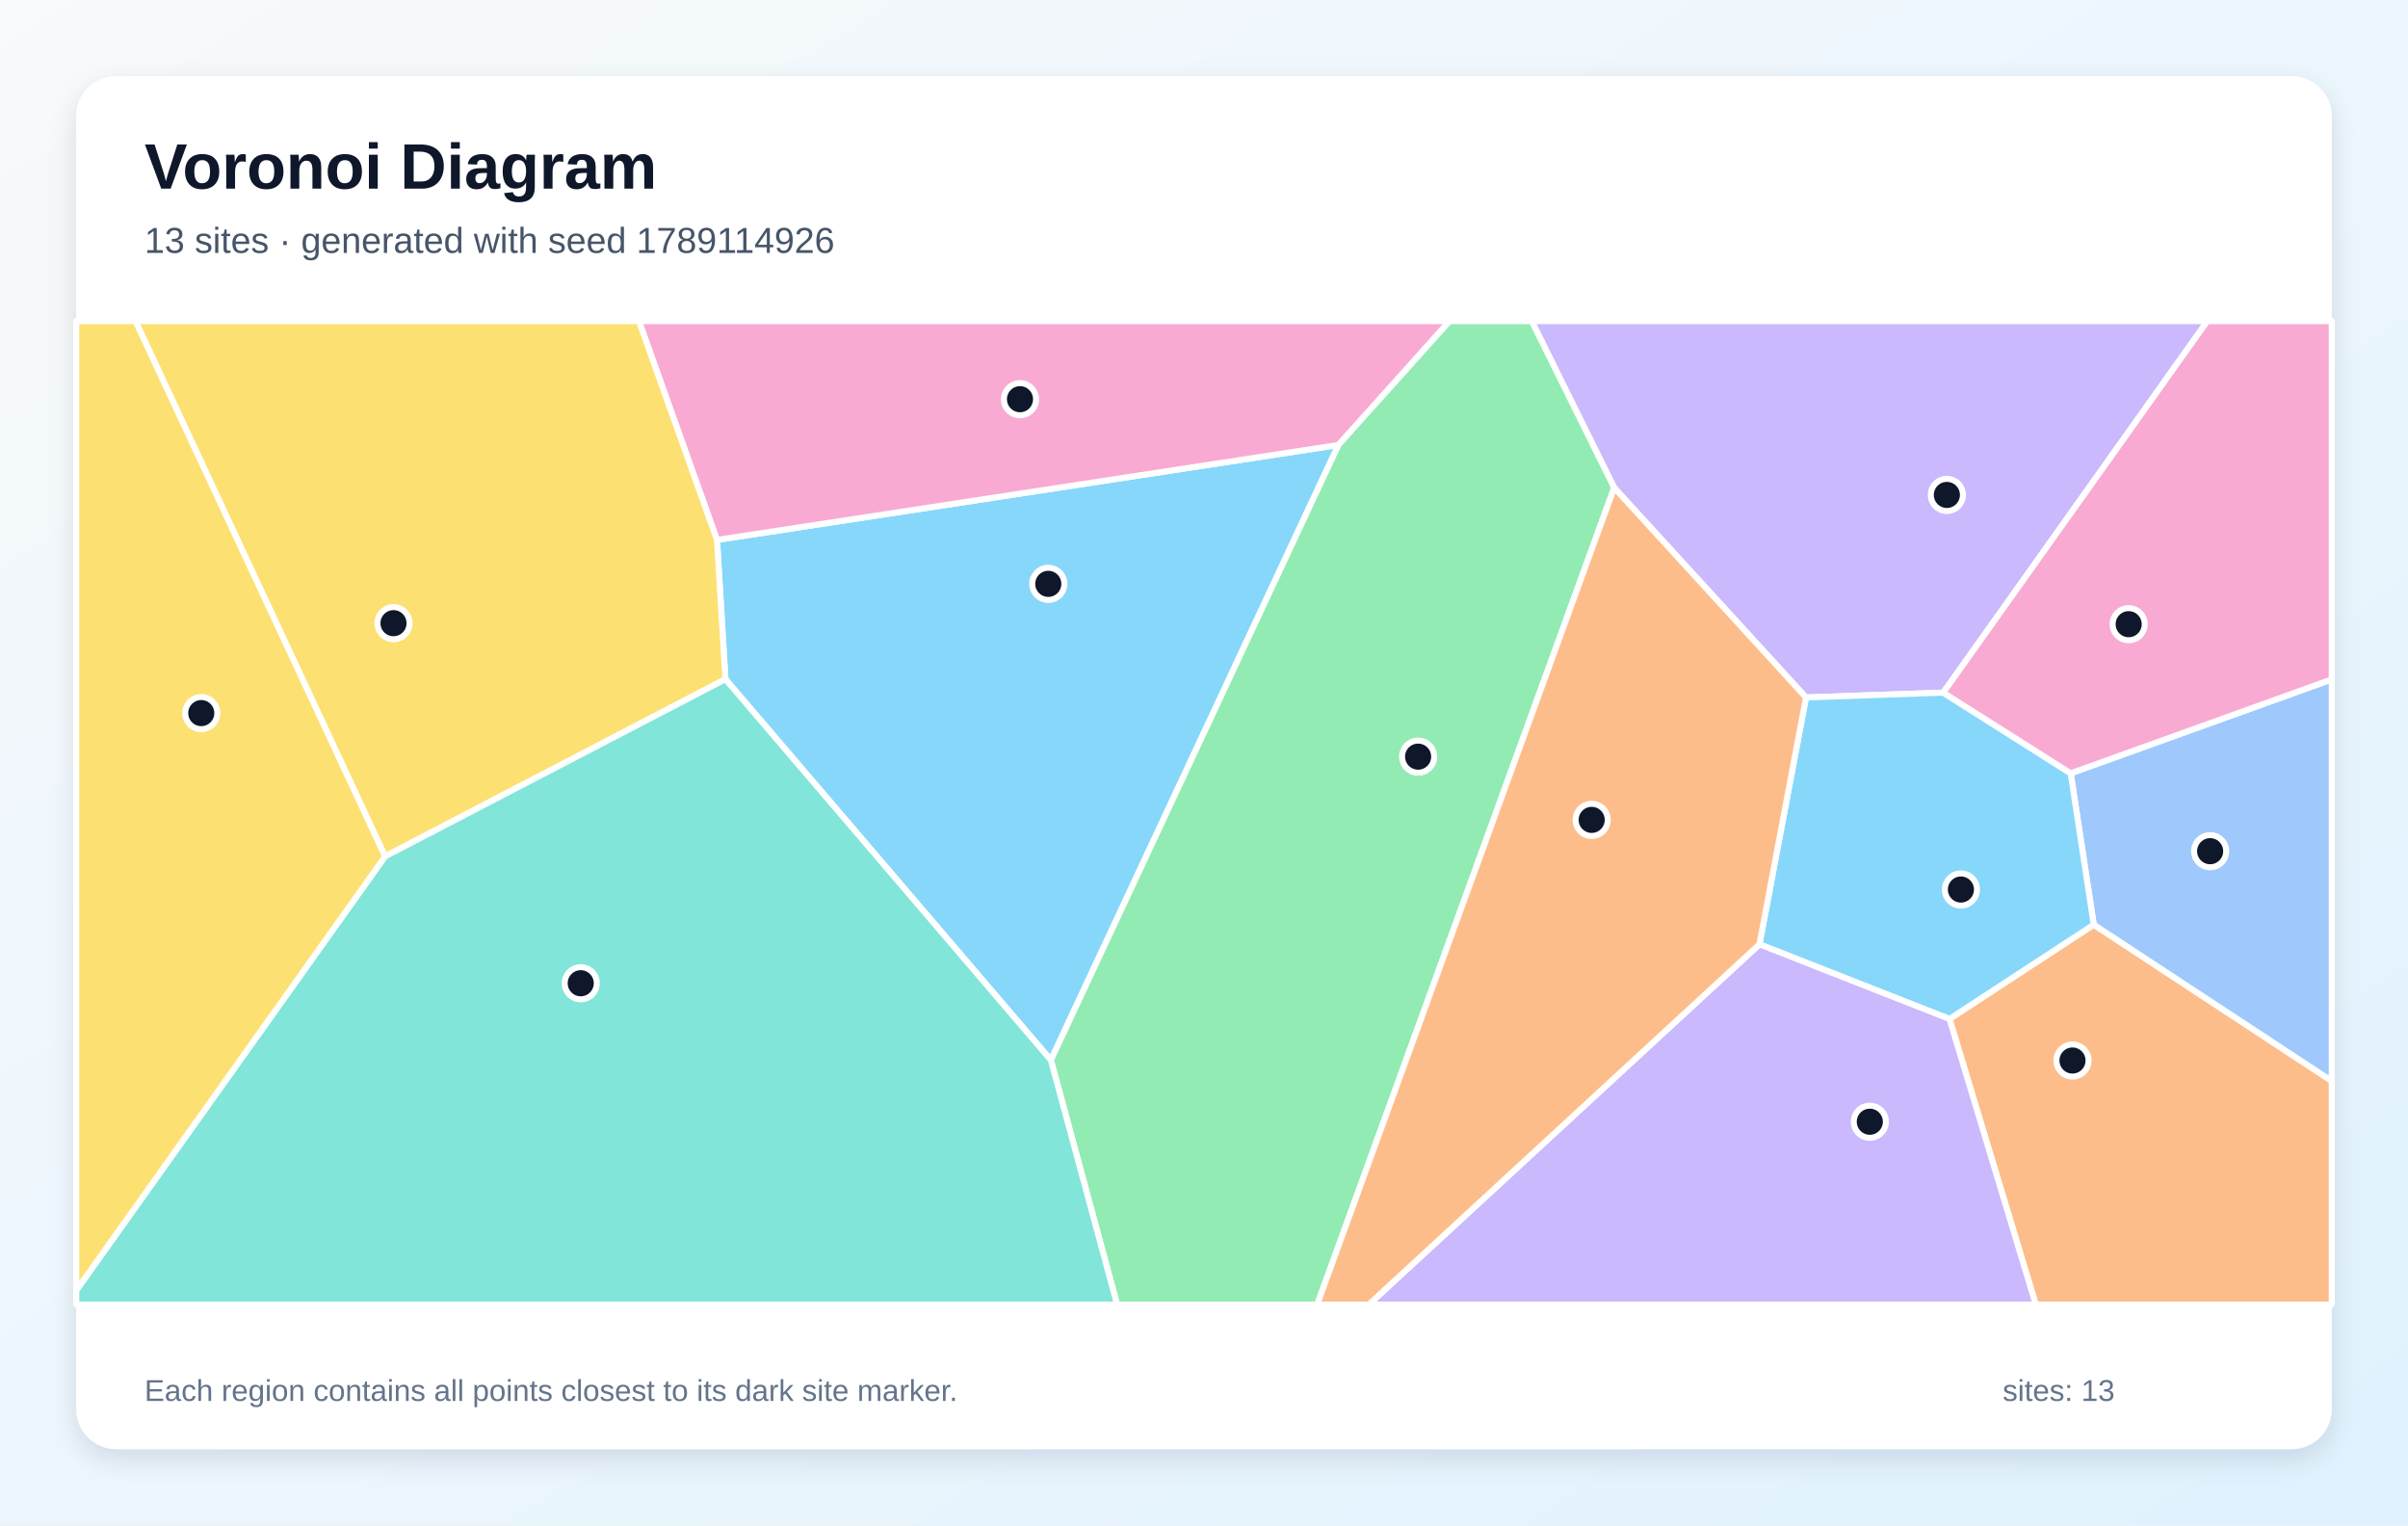
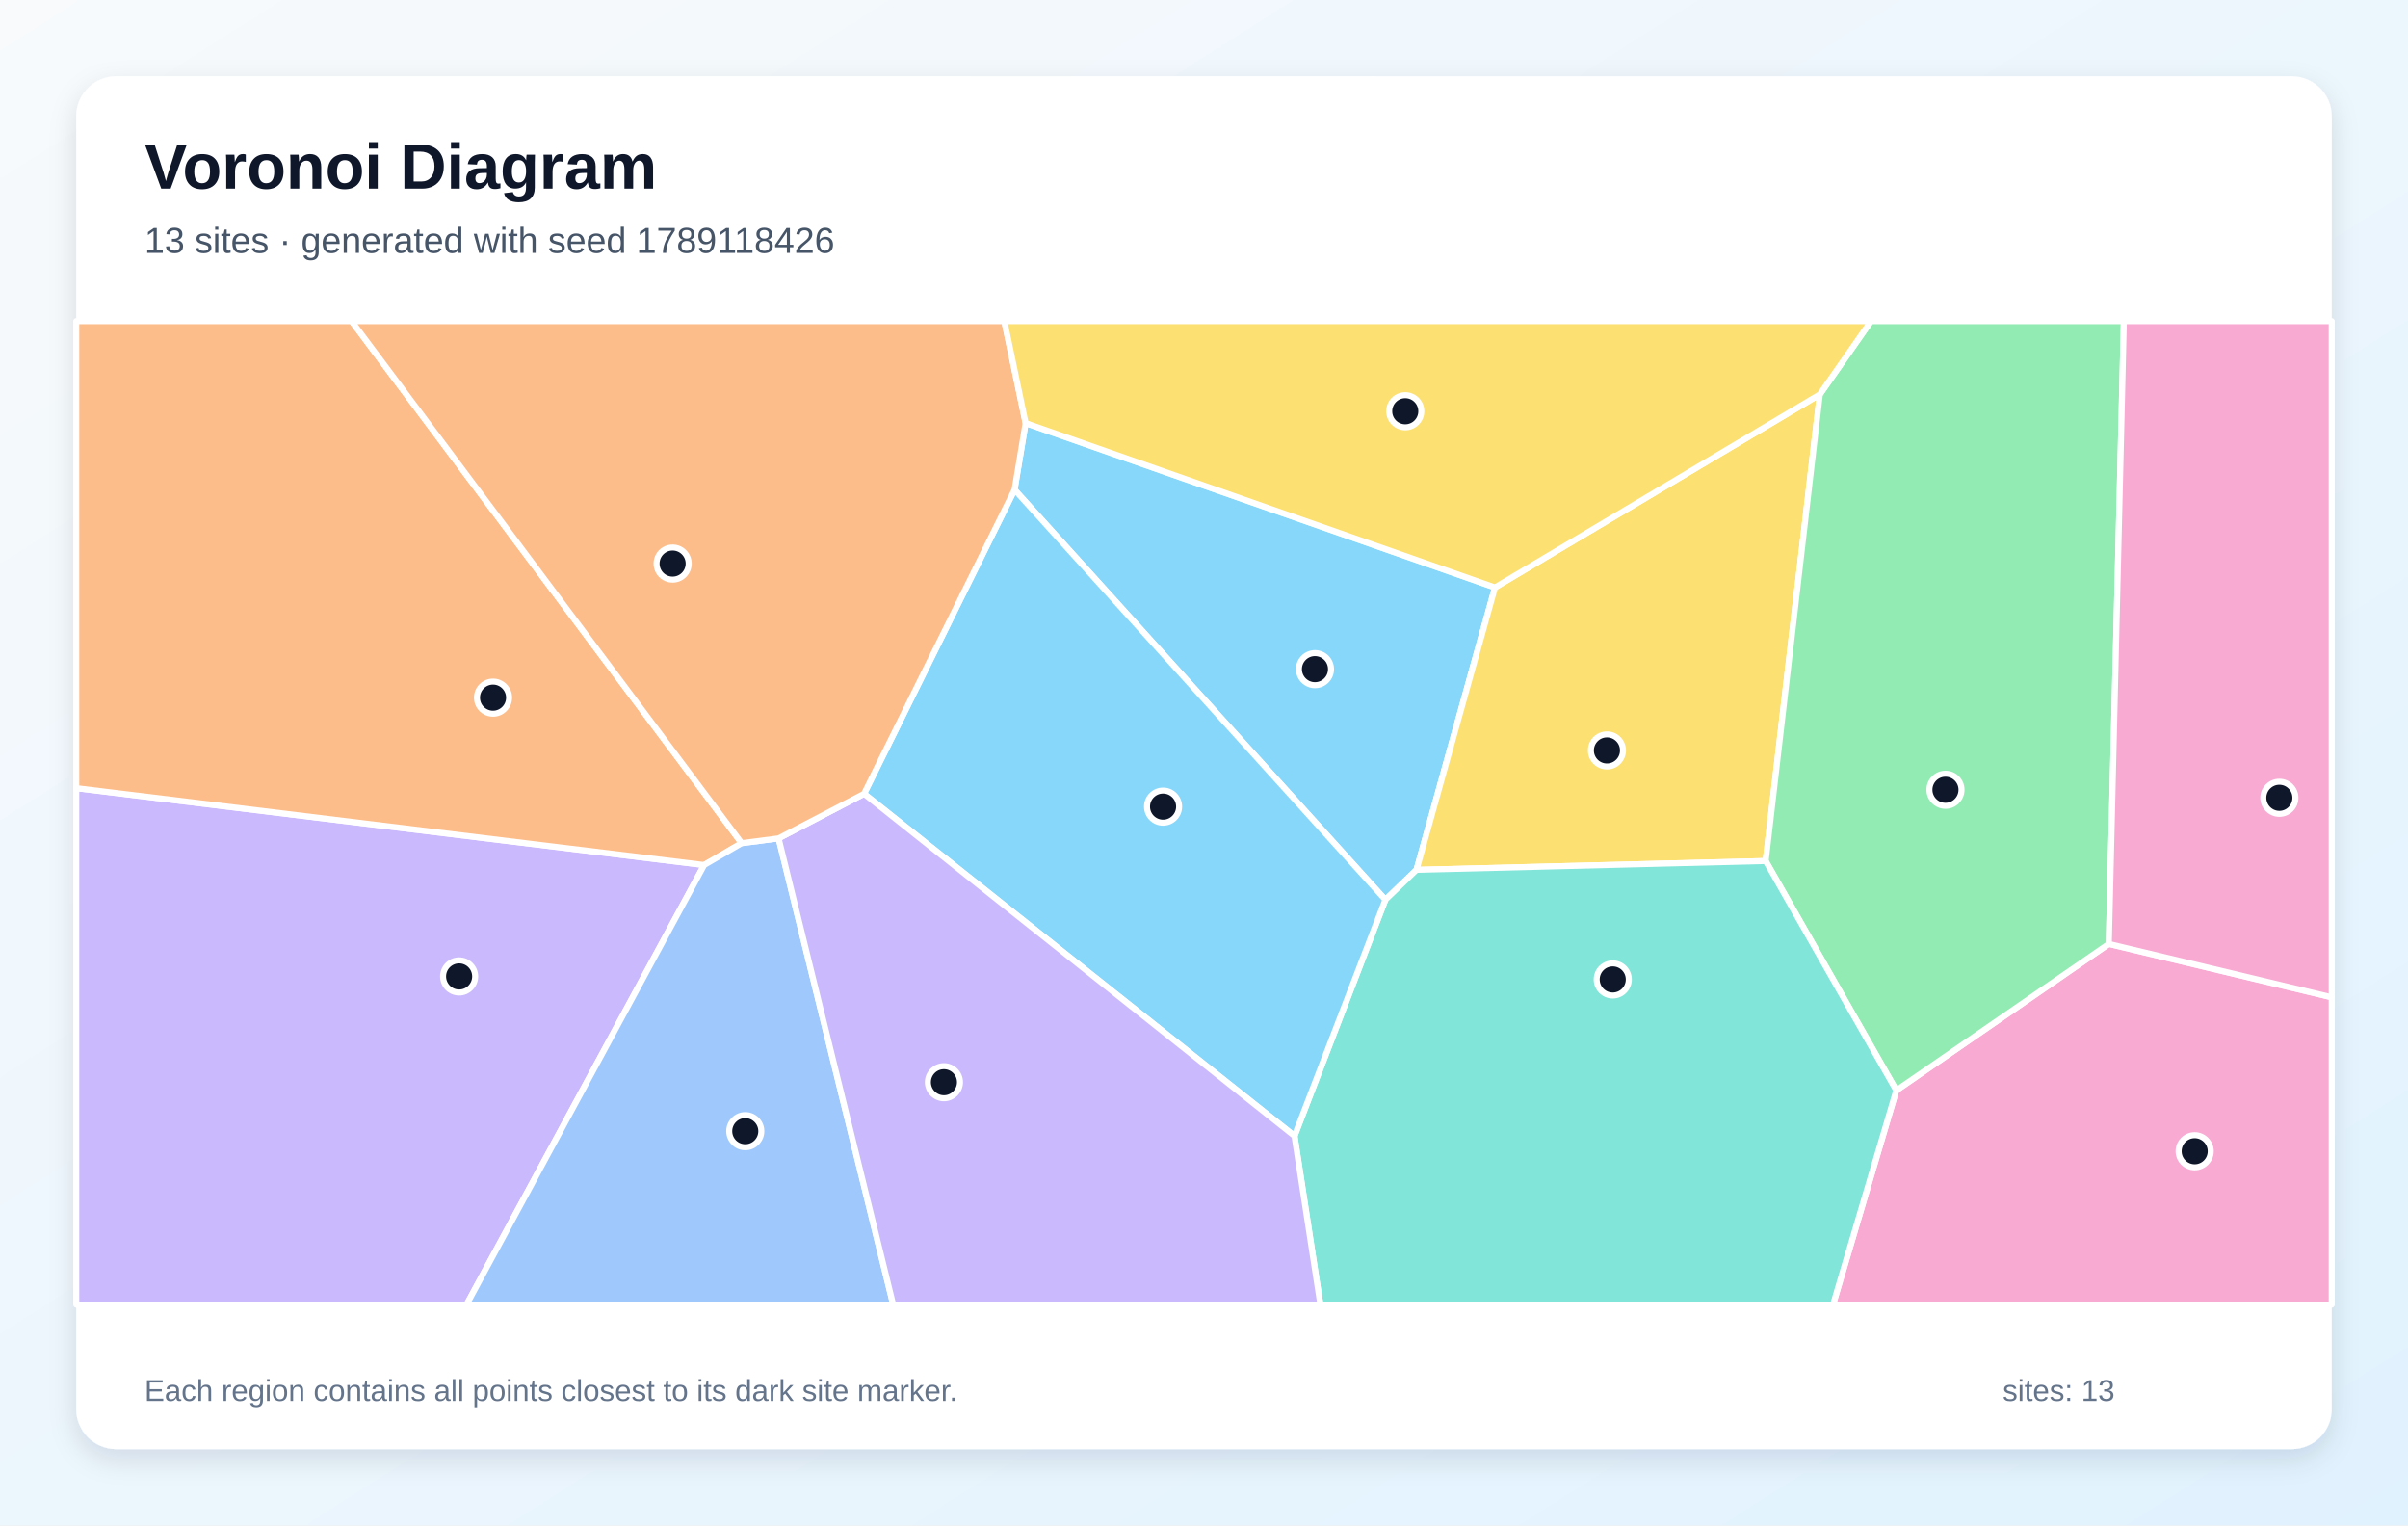
<svg xmlns="http://www.w3.org/2000/svg" width="1200" height="760" viewBox="0 0 1200 760" role="img" aria-labelledby="title description">
  <defs>
    <linearGradient id="background" x1="0" y1="0" x2="1" y2="1">
      <stop stop-color="#F8FAFC" />
      <stop offset="1" stop-color="#E0F2FE" />
    </linearGradient>
    <filter id="shadow" x="-10%" y="-10%" width="120%" height="120%">
      <feDropShadow dx="0" dy="5" stdDeviation="7" flood-color="#0F172A" flood-opacity=".12" />
    </filter>
  </defs>
  <rect width="1200" height="760" fill="url(#background)" />
  <rect x="38" y="38" width="1124" height="684" rx="20" fill="#FFFFFF" filter="url(#shadow)" />
  <g font-family="Arial, sans-serif">
    <text x="72" y="94" font-size="32" font-weight="700" fill="#0F172A">Voronoi Diagram</text>
-     <text x="72" y="126" font-size="18" fill="#475569">13 sites · generated with seed 1789114926</text>
+     <text x="72" y="126" font-size="18" fill="#475569">13 sites · generated with seed 1789118426</text>
  </g>
  <g stroke="#FFFFFF" stroke-width="3" stroke-linejoin="round">
-     <polygon points="361.5,338.4 357.3,269.0 667.0,221.7 523.7,528.2" fill="#38BDF8" fill-opacity="0.60" />
-     <polygon points="968.4,345.1 900.0,347.5 804.4,243.0 763.3,160.0 1100.0,160.0" fill="#A78BFA" fill-opacity="0.60" />
-     <polygon points="667.0,221.7 357.3,269.0 318.4,160.0 722.4,160.0" fill="#F472B6" fill-opacity="0.60" />
-     <polygon points="971.5,507.7 1043.4,460.7 1162.0,538.6 1162.0,650.0 1014.5,650.0" fill="#FB923C" fill-opacity="0.60" />
-     <polygon points="191.9,426.7 67.5,160.0 318.4,160.0 357.3,269.0 361.5,338.4" fill="#FACC15" fill-opacity="0.60" />
-     <polygon points="523.7,528.2 667.0,221.7 722.4,160.0 763.3,160.0 804.4,243.0 656.4,650.0 556.7,650.0" fill="#4ADE80" fill-opacity="0.60" />
-     <polygon points="38.0,642.9 191.9,426.7 361.5,338.4 523.7,528.2 556.7,650.0 38.0,650.0" fill="#2DD4BF" fill-opacity="0.60" />
-     <polygon points="1043.4,460.7 1031.9,385.3 1162.0,338.5 1162.0,538.6" fill="#60A5FA" fill-opacity="0.60" />
-     <polygon points="876.8,470.5 900.0,347.5 968.4,345.1 1031.9,385.3 1043.4,460.7 971.5,507.7" fill="#38BDF8" fill-opacity="0.60" />
-     <polygon points="876.8,470.5 971.5,507.7 1014.5,650.0 682.1,650.0" fill="#A78BFA" fill-opacity="0.60" />
-     <polygon points="1031.9,385.3 968.4,345.1 1100.0,160.0 1162.0,160.0 1162.0,338.5" fill="#F472B6" fill-opacity="0.60" />
-     <polygon points="804.4,243.0 900.0,347.5 876.8,470.5 682.1,650.0 656.4,650.0" fill="#FB923C" fill-opacity="0.60" />
-     <polygon points="38.0,642.9 38.0,160.0 67.5,160.0 191.9,426.7" fill="#FACC15" fill-opacity="0.60" />
+     <polygon points="690.4,448.3 505.6,244.0 511.1,210.8 745.0,292.7 705.9,433.4" fill="#38BDF8" fill-opacity="0.60" />
+     <polygon points="38.0,392.7 350.9,431.0 232.5,650.0 38.0,650.0" fill="#A78BFA" fill-opacity="0.60" />
+     <polygon points="945.0,543.3 1050.9,470.3 1162.0,496.9 1162.0,650.0 913.5,650.0" fill="#F472B6" fill-opacity="0.60" />
+     <polygon points="369.6,420.1 350.9,431.0 38.0,392.7 38.0,160.0 175.2,160.0" fill="#FB923C" fill-opacity="0.60" />
+     <polygon points="705.9,433.4 745.0,292.7 906.9,196.5 879.9,429.0" fill="#FACC15" fill-opacity="0.60" />
+     <polygon points="879.9,429.0 906.9,196.5 932.4,160.0 1058.4,160.0 1050.9,470.3 945.0,543.3" fill="#4ADE80" fill-opacity="0.60" />
+     <polygon points="645.1,566.0 690.4,448.3 705.9,433.4 879.9,429.0 945.0,543.3 913.5,650.0 658.0,650.0" fill="#2DD4BF" fill-opacity="0.60" />
+     <polygon points="350.9,431.0 369.6,420.1 388.0,417.7 445.1,650.0 232.5,650.0" fill="#60A5FA" fill-opacity="0.60" />
+     <polygon points="430.6,395.5 505.6,244.0 690.4,448.3 645.1,566.0" fill="#38BDF8" fill-opacity="0.60" />
+     <polygon points="388.0,417.7 430.6,395.5 645.1,566.0 658.0,650.0 445.1,650.0" fill="#A78BFA" fill-opacity="0.60" />
+     <polygon points="1050.9,470.3 1058.4,160.0 1162.0,160.0 1162.0,496.9" fill="#F472B6" fill-opacity="0.60" />
+     <polygon points="430.6,395.5 388.0,417.7 369.6,420.1 175.2,160.0 500.5,160.0 511.1,210.8 505.6,244.0" fill="#FB923C" fill-opacity="0.60" />
+     <polygon points="906.9,196.5 745.0,292.7 511.1,210.8 500.5,160.0 932.4,160.0" fill="#FACC15" fill-opacity="0.60" />
  </g>
  <g>
-     <circle cx="522.4" cy="290.9" r="8" fill="#0F172A" stroke="#FFFFFF" stroke-width="3" />
-     <circle cx="970.2" cy="246.6" r="8" fill="#0F172A" stroke="#FFFFFF" stroke-width="3" />
-     <circle cx="508.3" cy="198.9" r="8" fill="#0F172A" stroke="#FFFFFF" stroke-width="3" />
-     <circle cx="1032.8" cy="528.4" r="8" fill="#0F172A" stroke="#FFFFFF" stroke-width="3" />
-     <circle cx="196.1" cy="310.5" r="8" fill="#0F172A" stroke="#FFFFFF" stroke-width="3" />
-     <circle cx="706.7" cy="377.0" r="8" fill="#0F172A" stroke="#FFFFFF" stroke-width="3" />
-     <circle cx="289.4" cy="489.9" r="8" fill="#0F172A" stroke="#FFFFFF" stroke-width="3" />
-     <circle cx="1101.4" cy="424.1" r="8" fill="#0F172A" stroke="#FFFFFF" stroke-width="3" />
-     <circle cx="977.2" cy="443.2" r="8" fill="#0F172A" stroke="#FFFFFF" stroke-width="3" />
-     <circle cx="931.8" cy="558.9" r="8" fill="#0F172A" stroke="#FFFFFF" stroke-width="3" />
-     <circle cx="1060.8" cy="311.0" r="8" fill="#0F172A" stroke="#FFFFFF" stroke-width="3" />
-     <circle cx="793.2" cy="408.5" r="8" fill="#0F172A" stroke="#FFFFFF" stroke-width="3" />
-     <circle cx="100.3" cy="355.3" r="8" fill="#0F172A" stroke="#FFFFFF" stroke-width="3" />
+     <circle cx="655.3" cy="333.4" r="8" fill="#0F172A" stroke="#FFFFFF" stroke-width="3" />
+     <circle cx="228.8" cy="486.5" r="8" fill="#0F172A" stroke="#FFFFFF" stroke-width="3" />
+     <circle cx="1093.7" cy="573.6" r="8" fill="#0F172A" stroke="#FFFFFF" stroke-width="3" />
+     <circle cx="245.7" cy="347.6" r="8" fill="#0F172A" stroke="#FFFFFF" stroke-width="3" />
+     <circle cx="800.8" cy="373.9" r="8" fill="#0F172A" stroke="#FFFFFF" stroke-width="3" />
+     <circle cx="969.5" cy="393.5" r="8" fill="#0F172A" stroke="#FFFFFF" stroke-width="3" />
+     <circle cx="803.7" cy="488.0" r="8" fill="#0F172A" stroke="#FFFFFF" stroke-width="3" />
+     <circle cx="371.4" cy="563.6" r="8" fill="#0F172A" stroke="#FFFFFF" stroke-width="3" />
+     <circle cx="579.6" cy="401.9" r="8" fill="#0F172A" stroke="#FFFFFF" stroke-width="3" />
+     <circle cx="470.4" cy="539.2" r="8" fill="#0F172A" stroke="#FFFFFF" stroke-width="3" />
+     <circle cx="1135.9" cy="397.5" r="8" fill="#0F172A" stroke="#FFFFFF" stroke-width="3" />
+     <circle cx="335.2" cy="280.8" r="8" fill="#0F172A" stroke="#FFFFFF" stroke-width="3" />
+     <circle cx="700.3" cy="204.9" r="8" fill="#0F172A" stroke="#FFFFFF" stroke-width="3" />
  </g>
  <g font-family="Arial, sans-serif" font-size="15" fill="#64748B">
    <text x="72" y="698">Each region contains all points closest to its dark site marker.</text>
    <text x="998" y="698">sites: 13</text>
  </g>
</svg>
